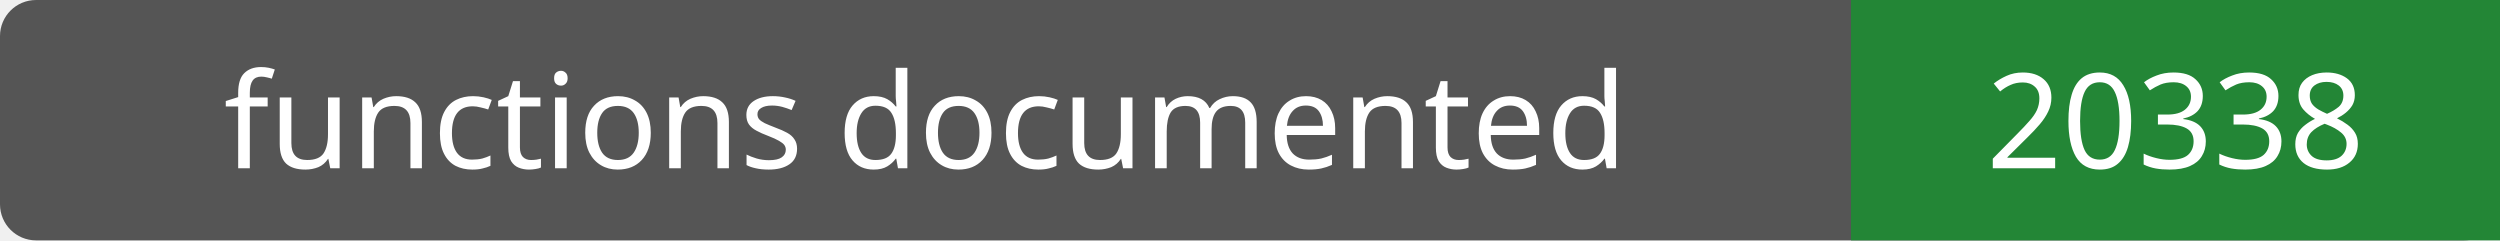
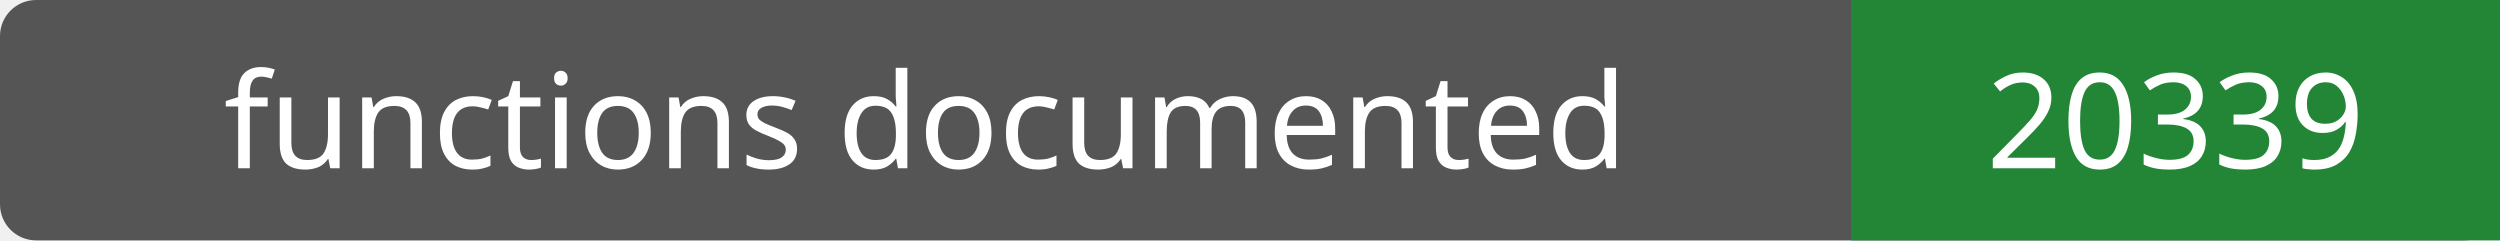
- <svg xmlns="http://www.w3.org/2000/svg" width="208" height="20" role="img" aria-label="functions documented: 20338">
+ <svg xmlns="http://www.w3.org/2000/svg" width="208" height="20" role="img" aria-label="functions documented: 20339">
  <rect width="208" height="20" rx="3" fill="#555" />
  <path fill="#238636" d="M154 0h54v20H154z" />
  <g fill="#fff" text-anchor="middle" font-family="Verdana,sans-serif" font-size="11">
    <text x="77.0" y="14">functions documented</text>
-     <text x="181.0" y="14">20338</text>
+     <text x="181.0" y="14">20339</text>
  </g>
</svg>
